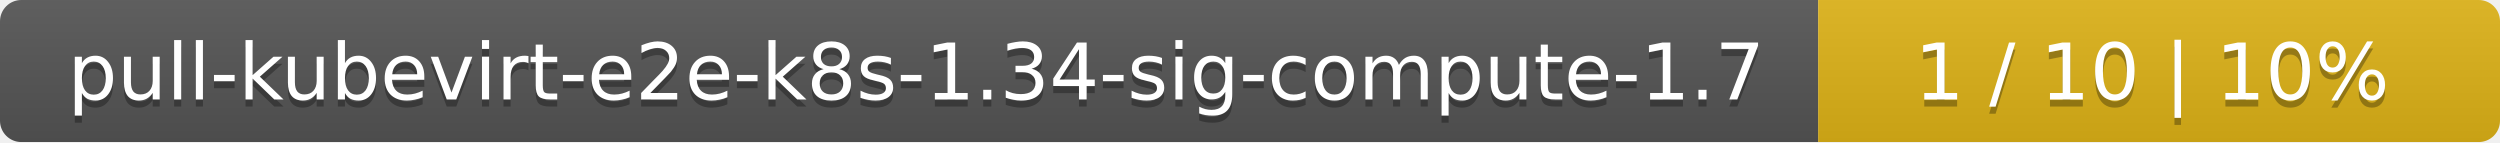
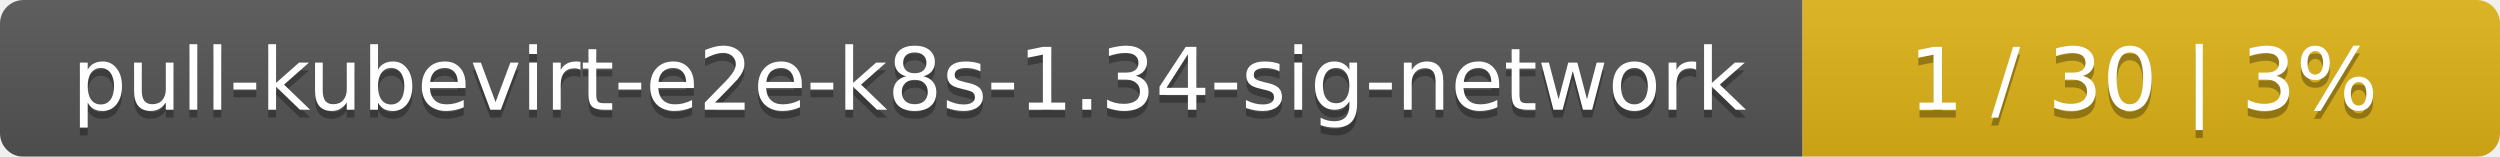
- <svg xmlns="http://www.w3.org/2000/svg" width="352" height="20">
+ <svg xmlns="http://www.w3.org/2000/svg" width="319" height="20">
  <linearGradient id="smooth" x2="0" y2="100%">
    <stop offset="0" stop-color="#bbb" stop-opacity=".1" />
    <stop offset="1" stop-opacity=".1" />
  </linearGradient>
  <mask id="round">
-     <rect width="352" height="20" rx="3" fill="#fff" />
+     <rect width="319" height="20" rx="3" fill="#fff" />
  </mask>
  <g mask="url(#round)">
-     <rect width="256" height="20" fill="#555" />
-     <rect x="256" width="96" height="20" fill="#dfb317" />
-     <rect width="352" height="20" fill="url(#smooth)" />
+     <rect width="230" height="20" fill="#555" />
+     <rect x="230" width="89" height="20" fill="#dfb317" />
+     <rect width="319" height="20" fill="url(#smooth)" />
  </g>
  <g fill="#fff" text-anchor="middle" font-family="DejaVu Sans,Verdana,Geneva,sans-serif" font-size="11">
-     <text x="129" y="15" fill="#010101" fill-opacity=".3">pull-kubevirt-e2e-k8s-1.34-sig-compute-1.7</text>
-     <text x="129" y="14">pull-kubevirt-e2e-k8s-1.34-sig-compute-1.7</text>
-     <text x="303" y="15" fill="#010101" fill-opacity=".3">1 / 10    |    10%</text>
-     <text x="303" y="14">1 / 10    |    10%</text>
+     <text x="116" y="15" fill="#010101" fill-opacity=".3">pull-kubevirt-e2e-k8s-1.34-sig-network</text>
+     <text x="116" y="14">pull-kubevirt-e2e-k8s-1.34-sig-network</text>
+     <text x="273.5" y="15" fill="#010101" fill-opacity=".3">1 / 30    |    3%</text>
+     <text x="273.5" y="14">1 / 30    |    3%</text>
  </g>
</svg>
